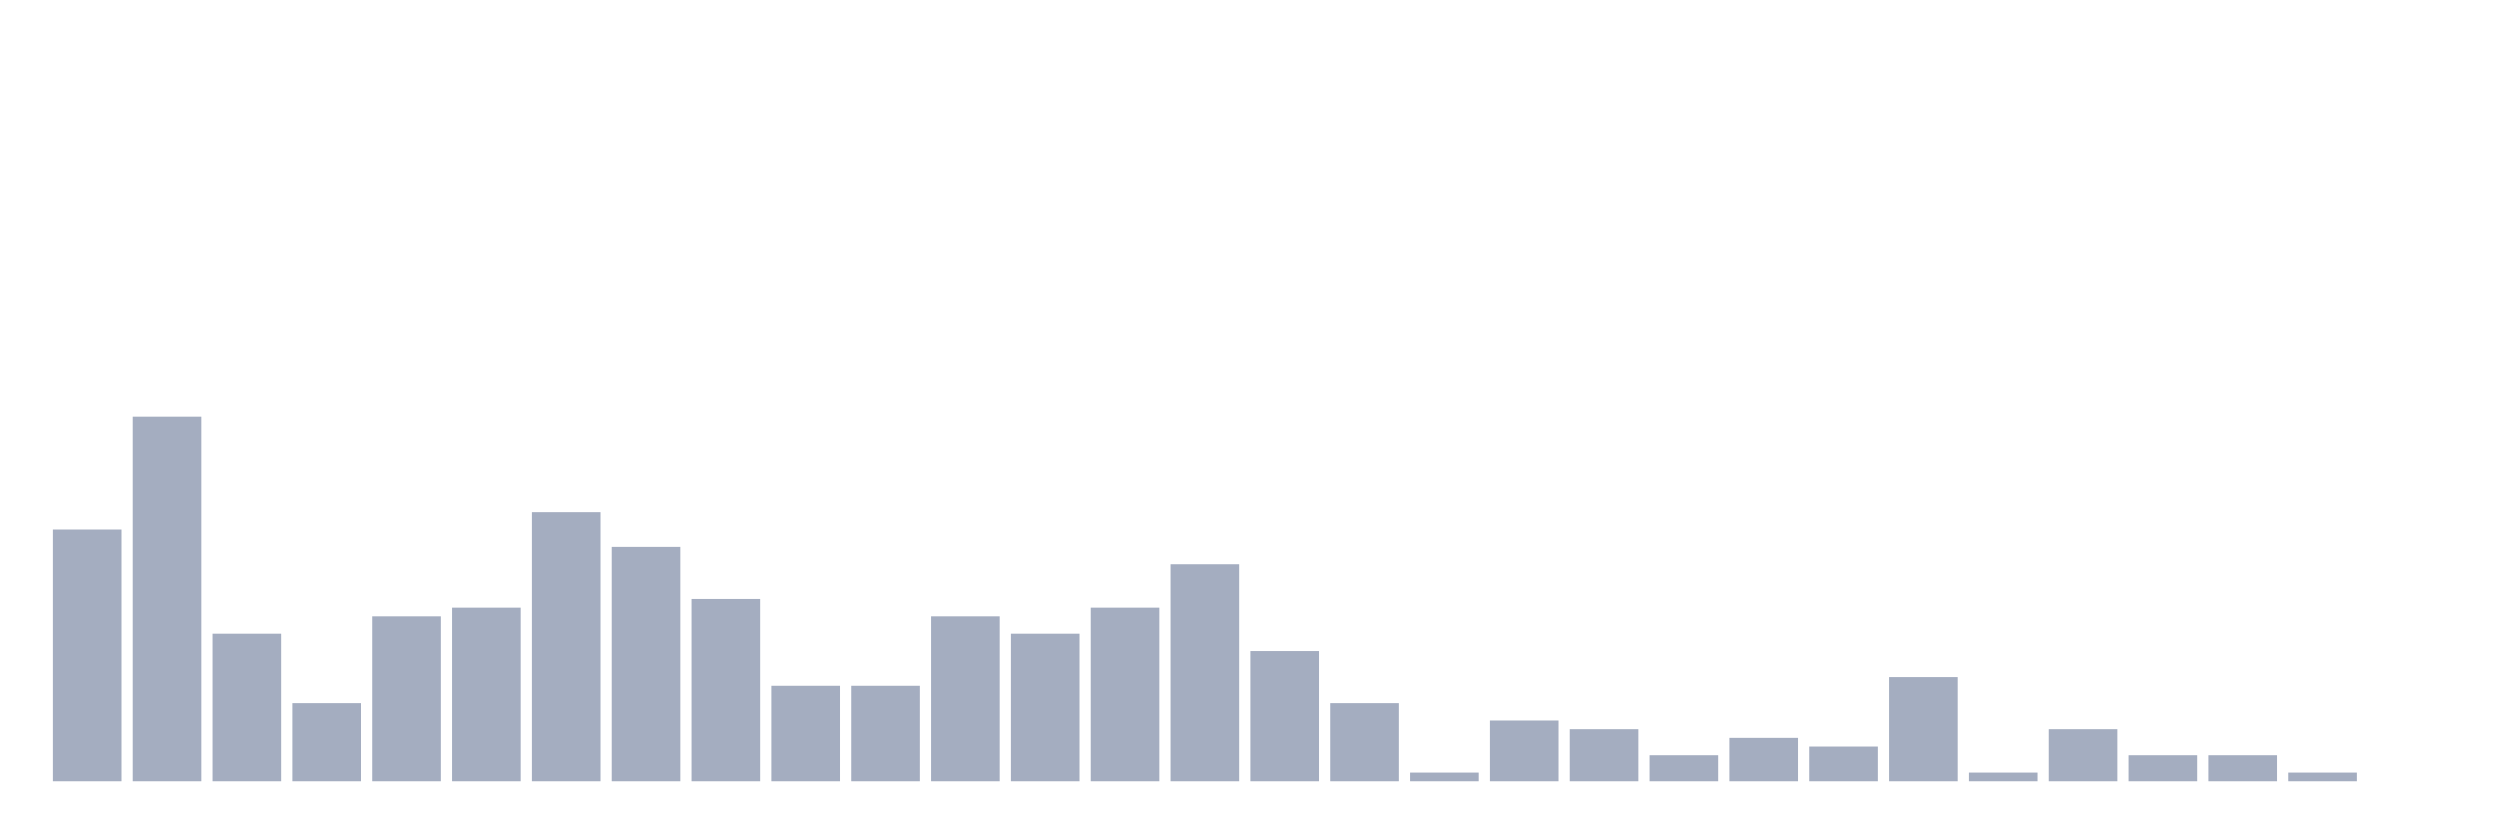
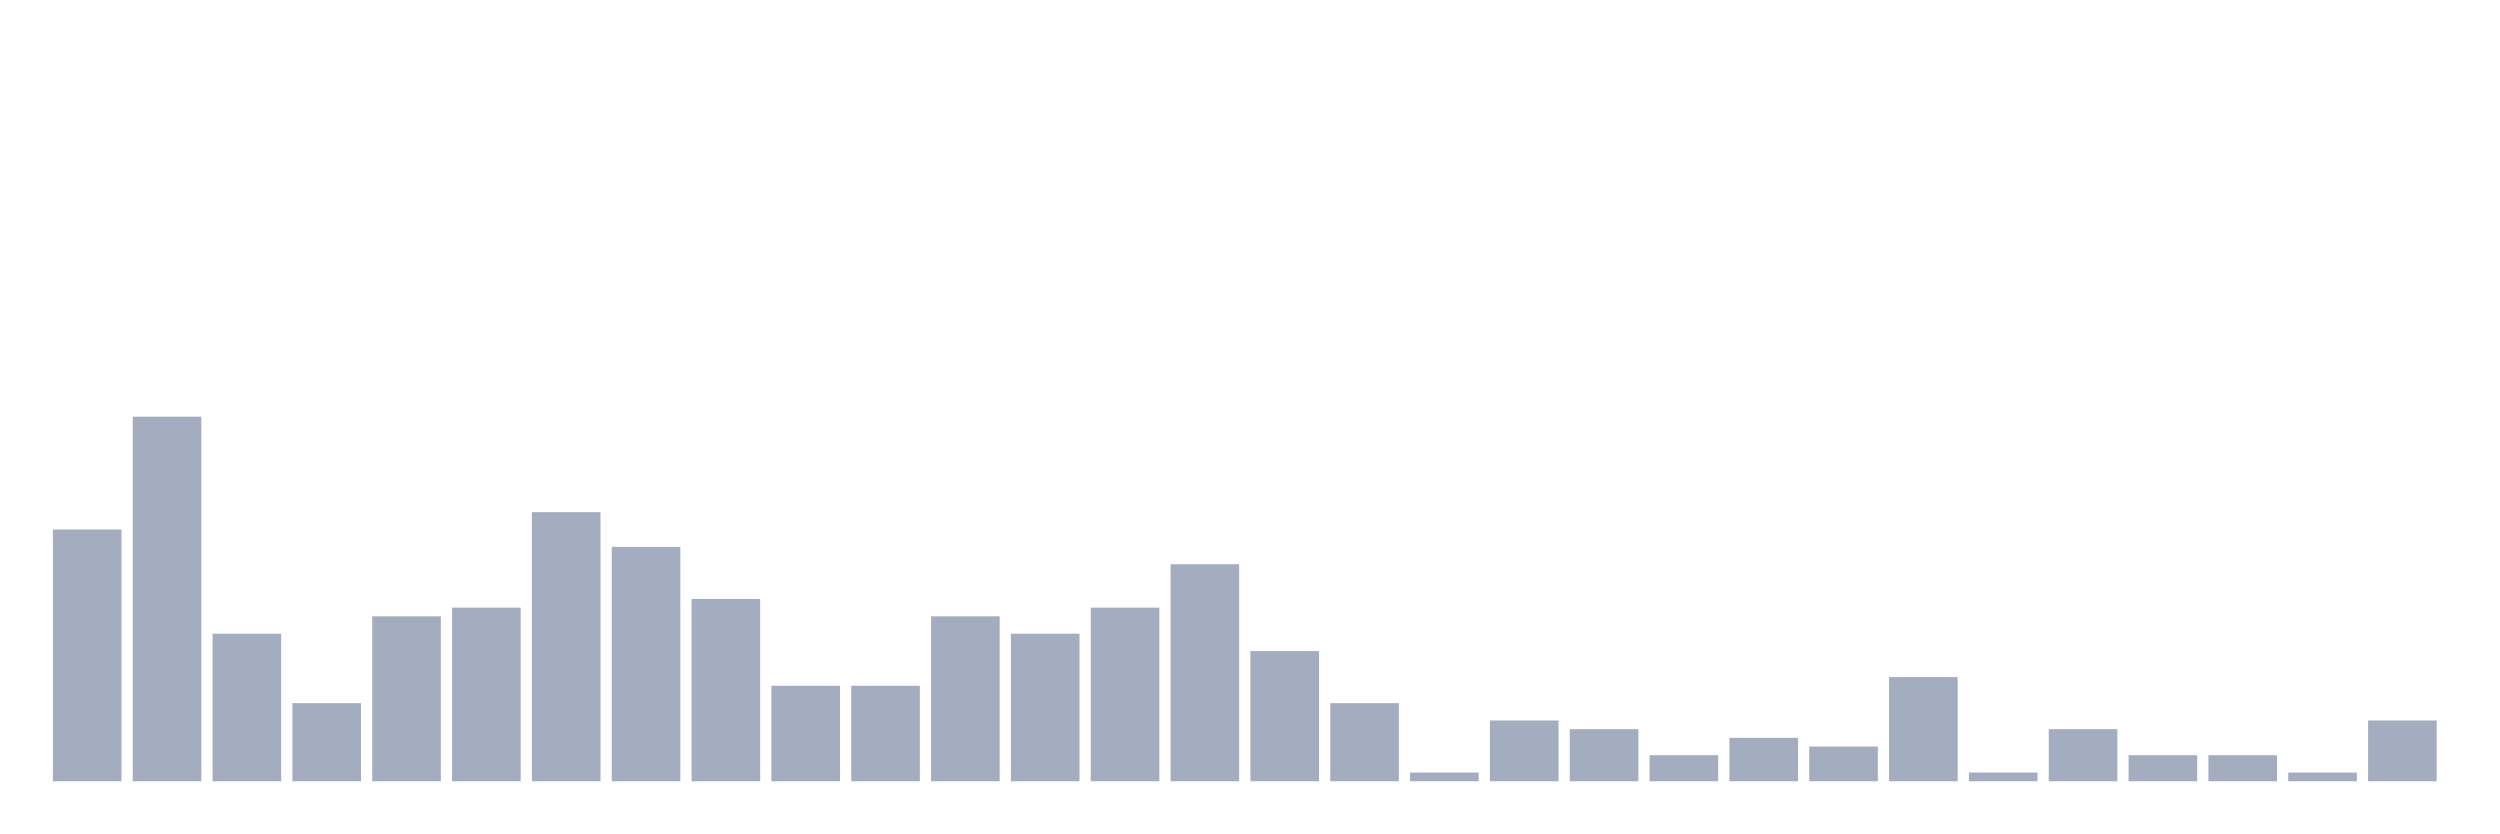
<svg xmlns="http://www.w3.org/2000/svg" viewBox="0 0 480 160">
  <g transform="translate(10,10)">
    <rect class="bar" x="0.153" width="13.175" y="91.667" height="48.333" fill="rgb(164,173,192)" />
    <rect class="bar" x="15.482" width="13.175" y="70" height="70" fill="rgb(164,173,192)" />
    <rect class="bar" x="30.81" width="13.175" y="111.667" height="28.333" fill="rgb(164,173,192)" />
    <rect class="bar" x="46.138" width="13.175" y="125" height="15" fill="rgb(164,173,192)" />
    <rect class="bar" x="61.466" width="13.175" y="108.333" height="31.667" fill="rgb(164,173,192)" />
    <rect class="bar" x="76.794" width="13.175" y="106.667" height="33.333" fill="rgb(164,173,192)" />
    <rect class="bar" x="92.123" width="13.175" y="88.333" height="51.667" fill="rgb(164,173,192)" />
    <rect class="bar" x="107.451" width="13.175" y="95" height="45" fill="rgb(164,173,192)" />
    <rect class="bar" x="122.779" width="13.175" y="105" height="35" fill="rgb(164,173,192)" />
    <rect class="bar" x="138.107" width="13.175" y="121.667" height="18.333" fill="rgb(164,173,192)" />
    <rect class="bar" x="153.436" width="13.175" y="121.667" height="18.333" fill="rgb(164,173,192)" />
    <rect class="bar" x="168.764" width="13.175" y="108.333" height="31.667" fill="rgb(164,173,192)" />
    <rect class="bar" x="184.092" width="13.175" y="111.667" height="28.333" fill="rgb(164,173,192)" />
    <rect class="bar" x="199.42" width="13.175" y="106.667" height="33.333" fill="rgb(164,173,192)" />
    <rect class="bar" x="214.748" width="13.175" y="98.333" height="41.667" fill="rgb(164,173,192)" />
    <rect class="bar" x="230.077" width="13.175" y="115" height="25" fill="rgb(164,173,192)" />
    <rect class="bar" x="245.405" width="13.175" y="125" height="15" fill="rgb(164,173,192)" />
    <rect class="bar" x="260.733" width="13.175" y="138.333" height="1.667" fill="rgb(164,173,192)" />
    <rect class="bar" x="276.061" width="13.175" y="128.333" height="11.667" fill="rgb(164,173,192)" />
    <rect class="bar" x="291.39" width="13.175" y="130" height="10" fill="rgb(164,173,192)" />
    <rect class="bar" x="306.718" width="13.175" y="135" height="5" fill="rgb(164,173,192)" />
    <rect class="bar" x="322.046" width="13.175" y="131.667" height="8.333" fill="rgb(164,173,192)" />
    <rect class="bar" x="337.374" width="13.175" y="133.333" height="6.667" fill="rgb(164,173,192)" />
    <rect class="bar" x="352.702" width="13.175" y="120" height="20" fill="rgb(164,173,192)" />
    <rect class="bar" x="368.031" width="13.175" y="138.333" height="1.667" fill="rgb(164,173,192)" />
    <rect class="bar" x="383.359" width="13.175" y="130" height="10" fill="rgb(164,173,192)" />
    <rect class="bar" x="398.687" width="13.175" y="135" height="5" fill="rgb(164,173,192)" />
    <rect class="bar" x="414.015" width="13.175" y="135" height="5" fill="rgb(164,173,192)" />
    <rect class="bar" x="429.344" width="13.175" y="138.333" height="1.667" fill="rgb(164,173,192)" />
-     <rect class="bar" x="444.672" width="13.175" y="140" height="0" fill="rgb(164,173,192)" />
+     <rect class="bar" x="444.672" width="13.175" y="128.333" height="11.667" fill="rgb(164,173,192)" />
  </g>
</svg>
